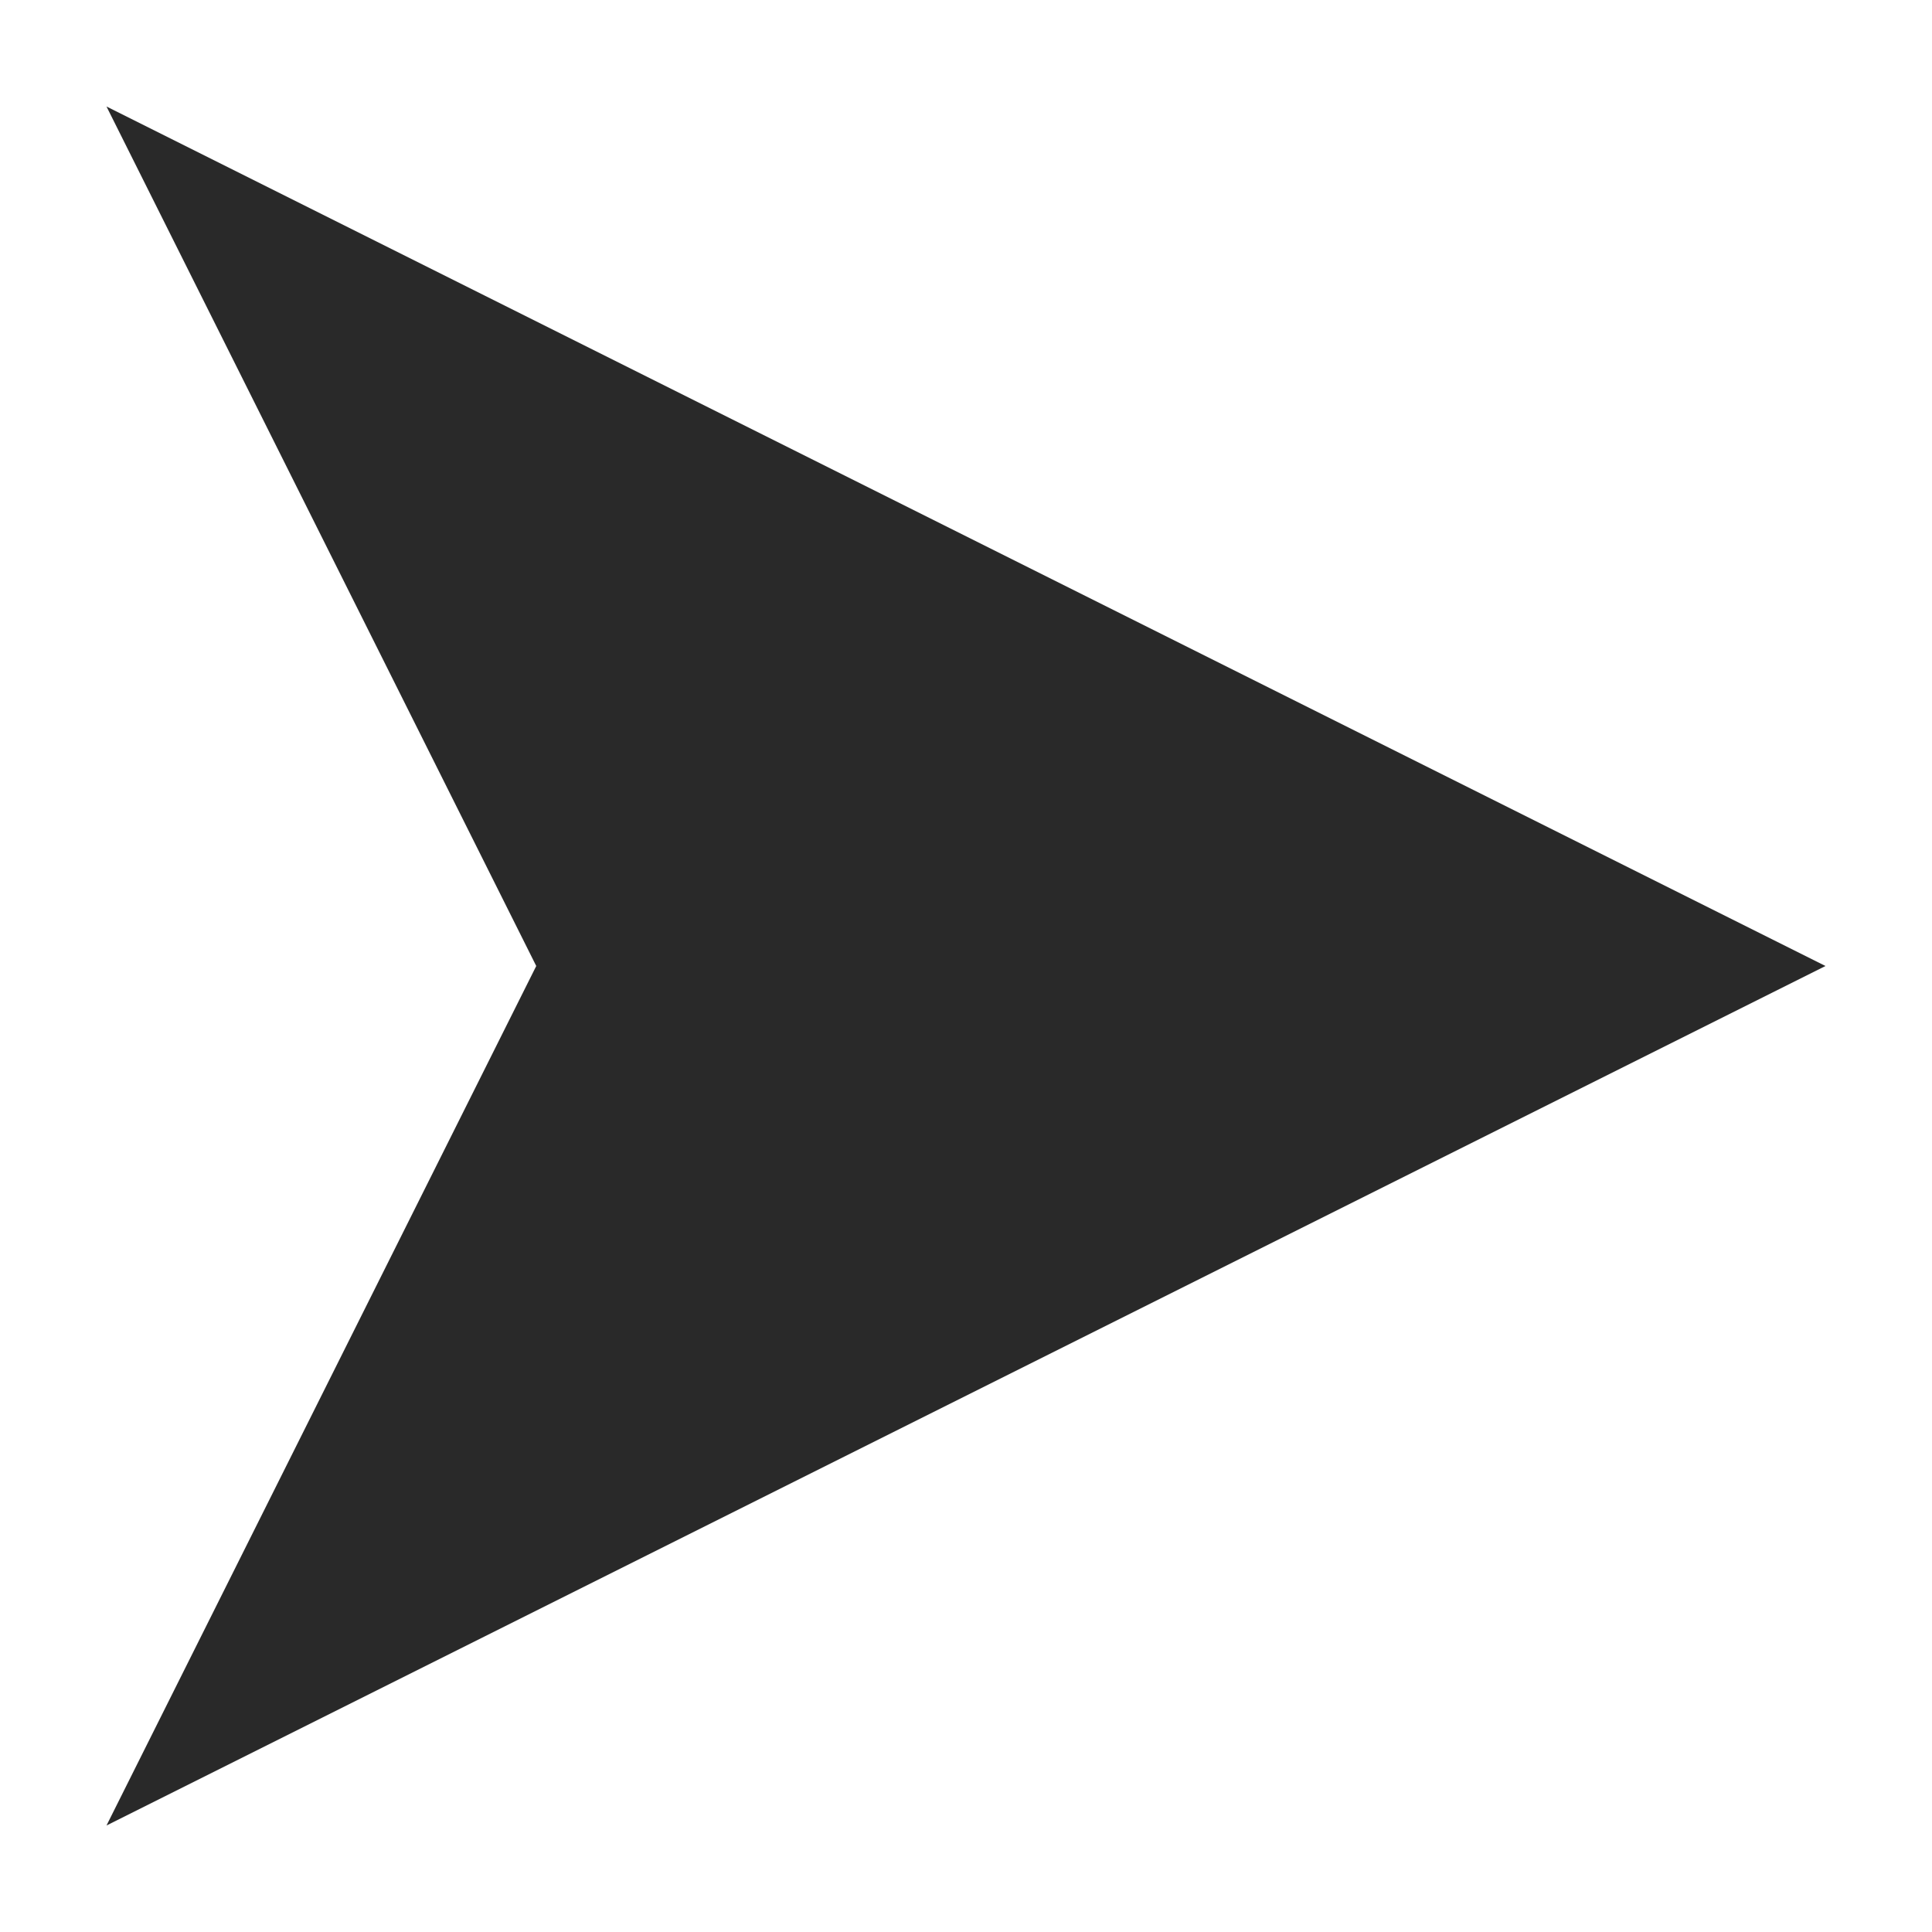
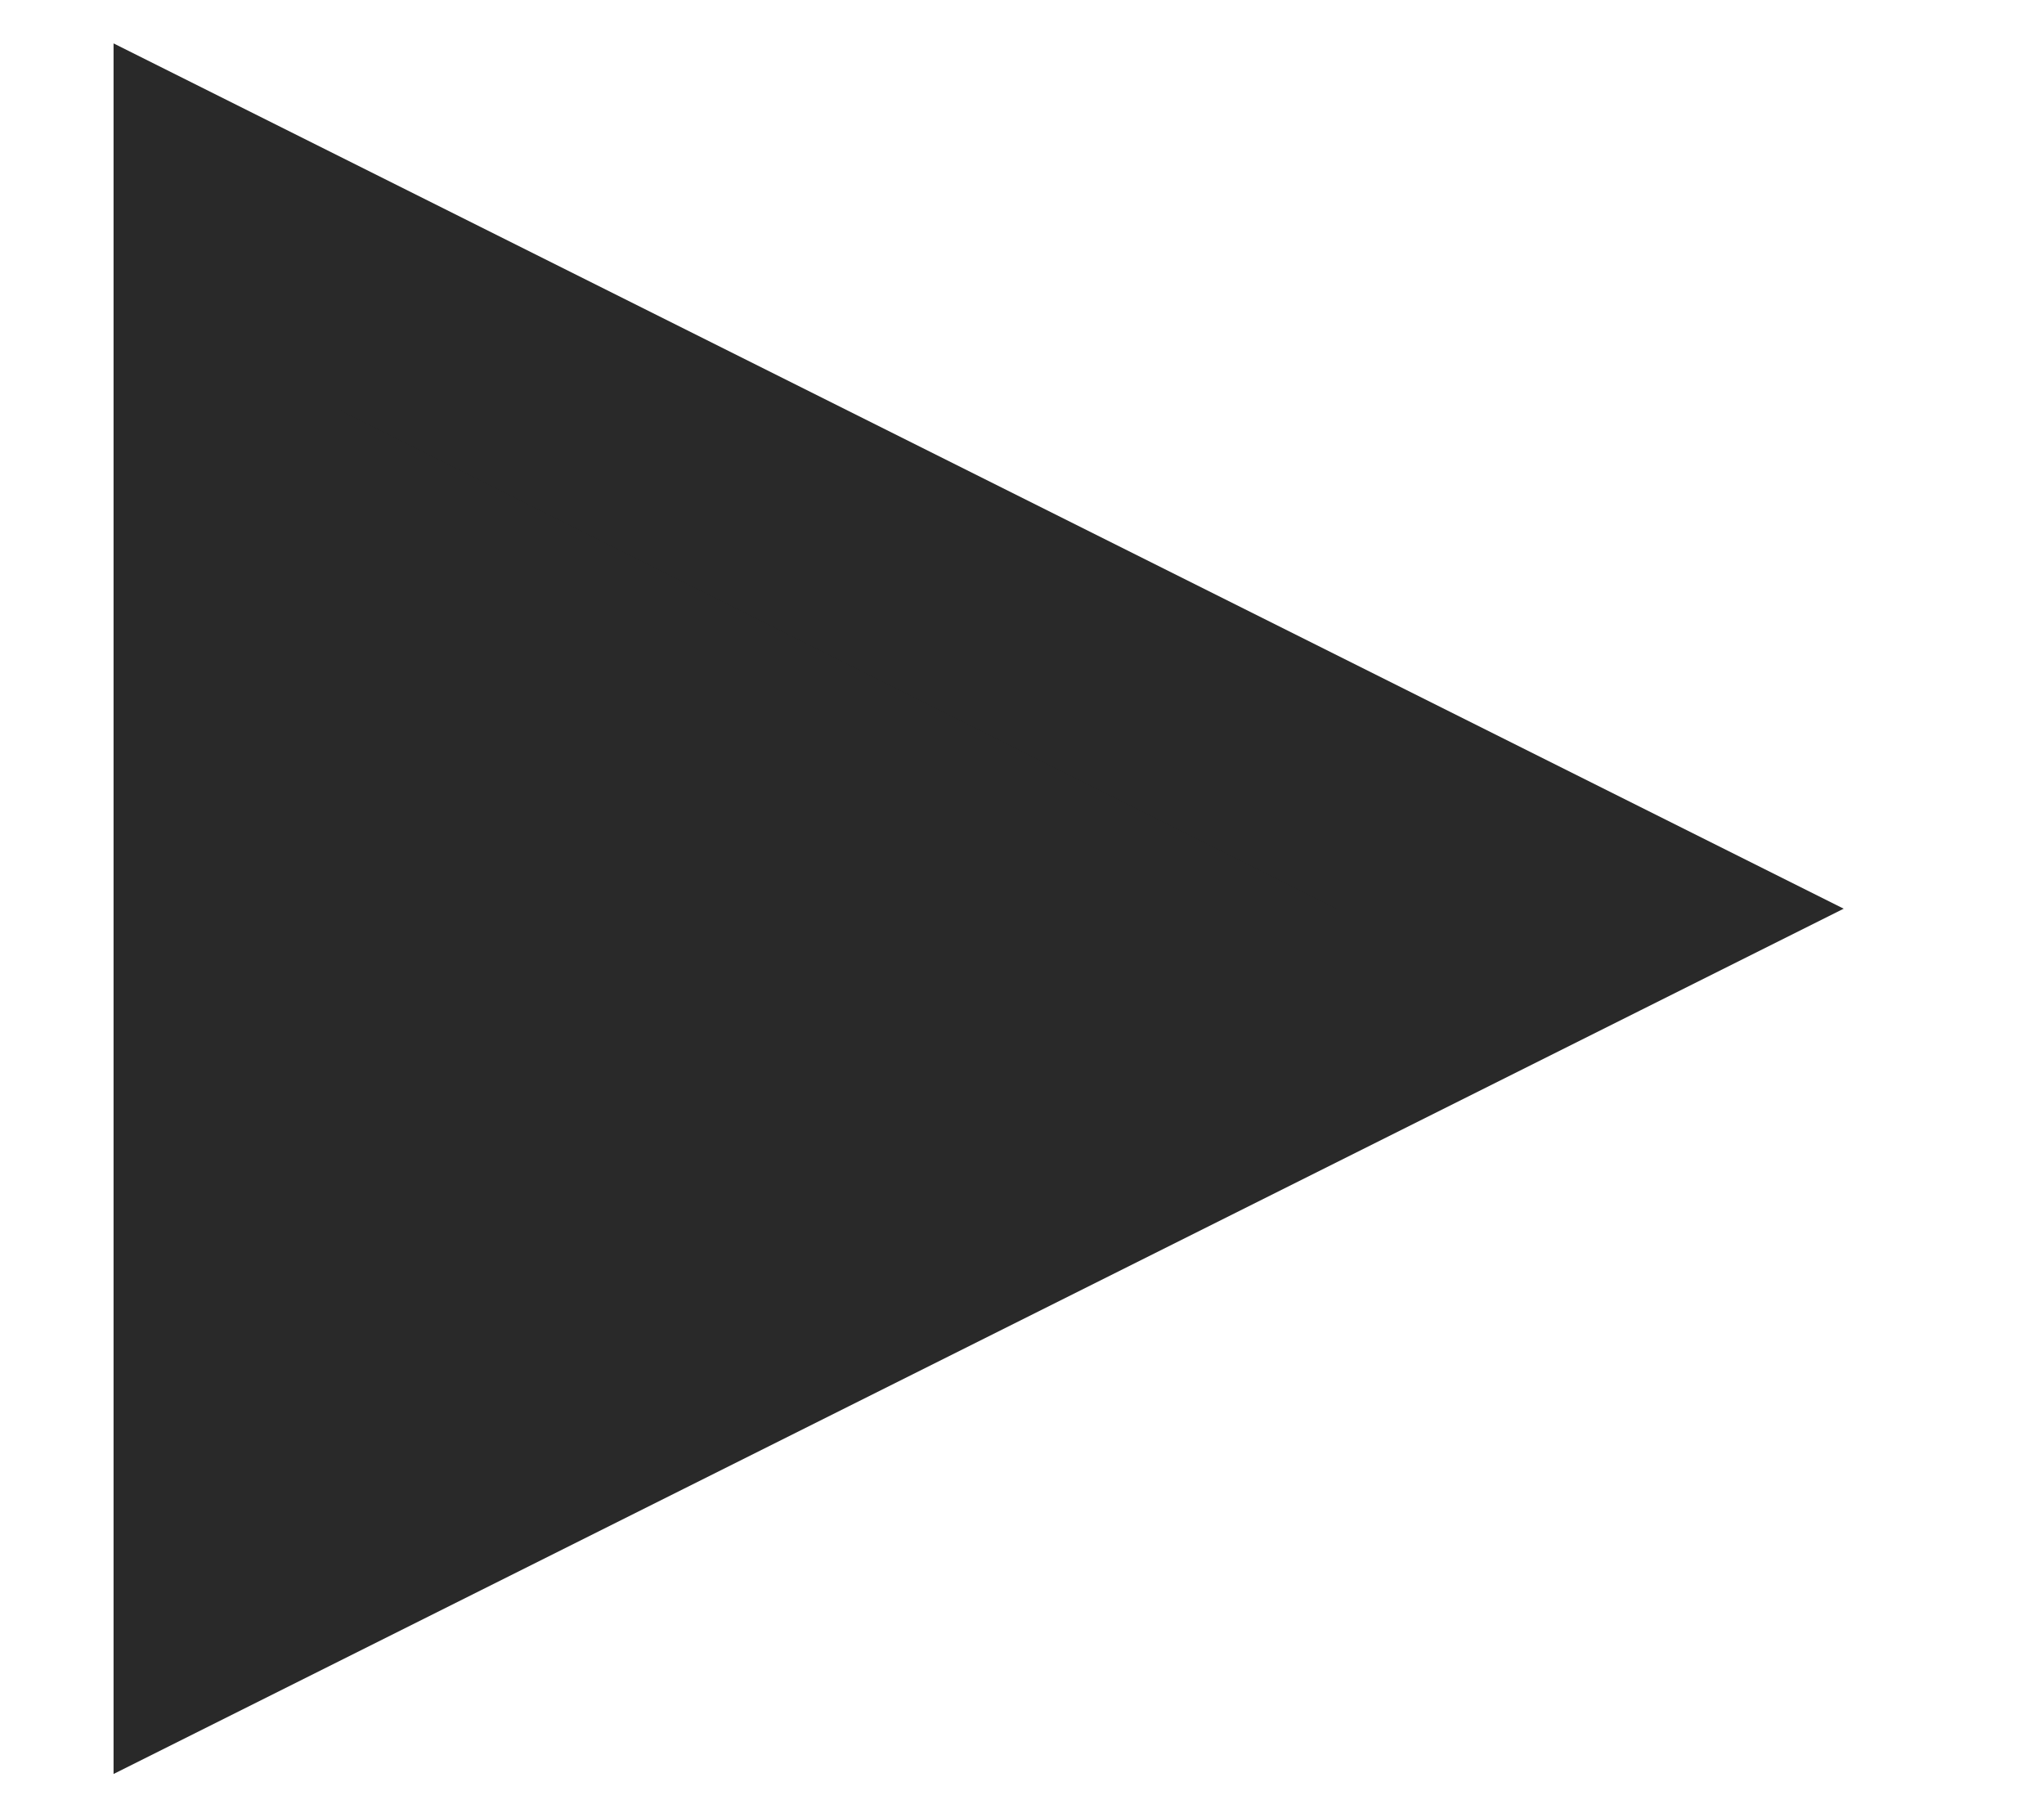
- <svg xmlns="http://www.w3.org/2000/svg" width="16" height="16" viewBox="0 0 16 16" fill="none">
-   <path d="M14 8L2 2L5 8L2 14L14 8Z" fill="#292929" stroke="#292929" />
+ <svg xmlns="http://www.w3.org/2000/svg" width="9" height="8" viewBox="0 0 9 8" fill="none">
+   <path d="M1 7V1L7 4L1 7Z" fill="#292929" stroke="#292929" />
</svg>
